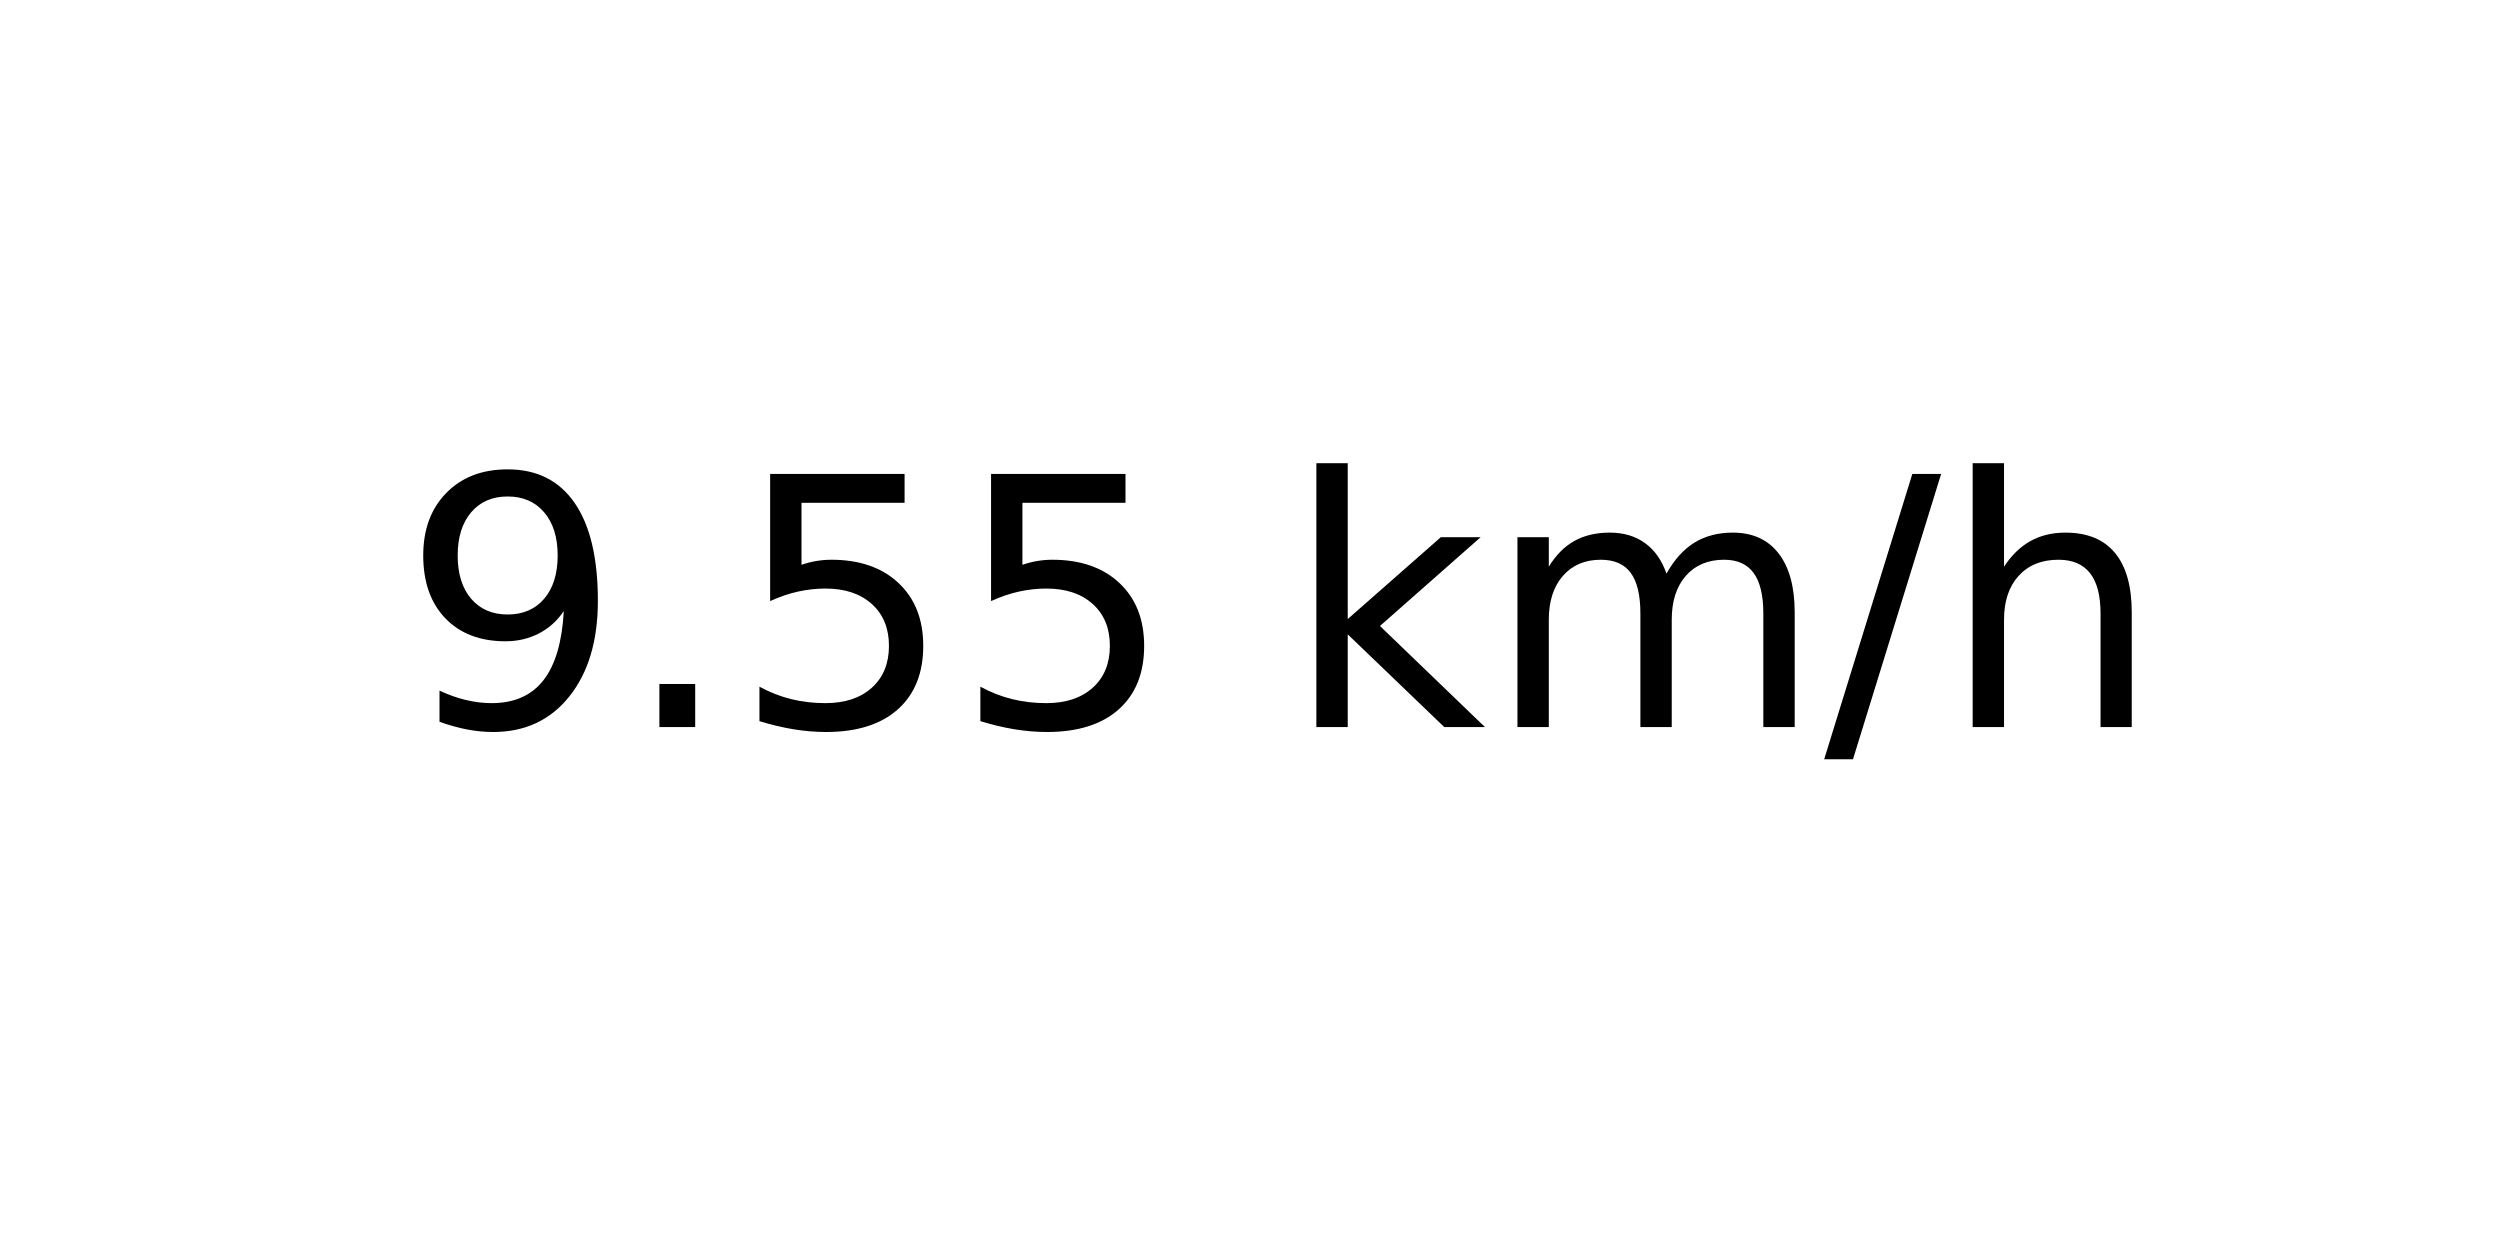
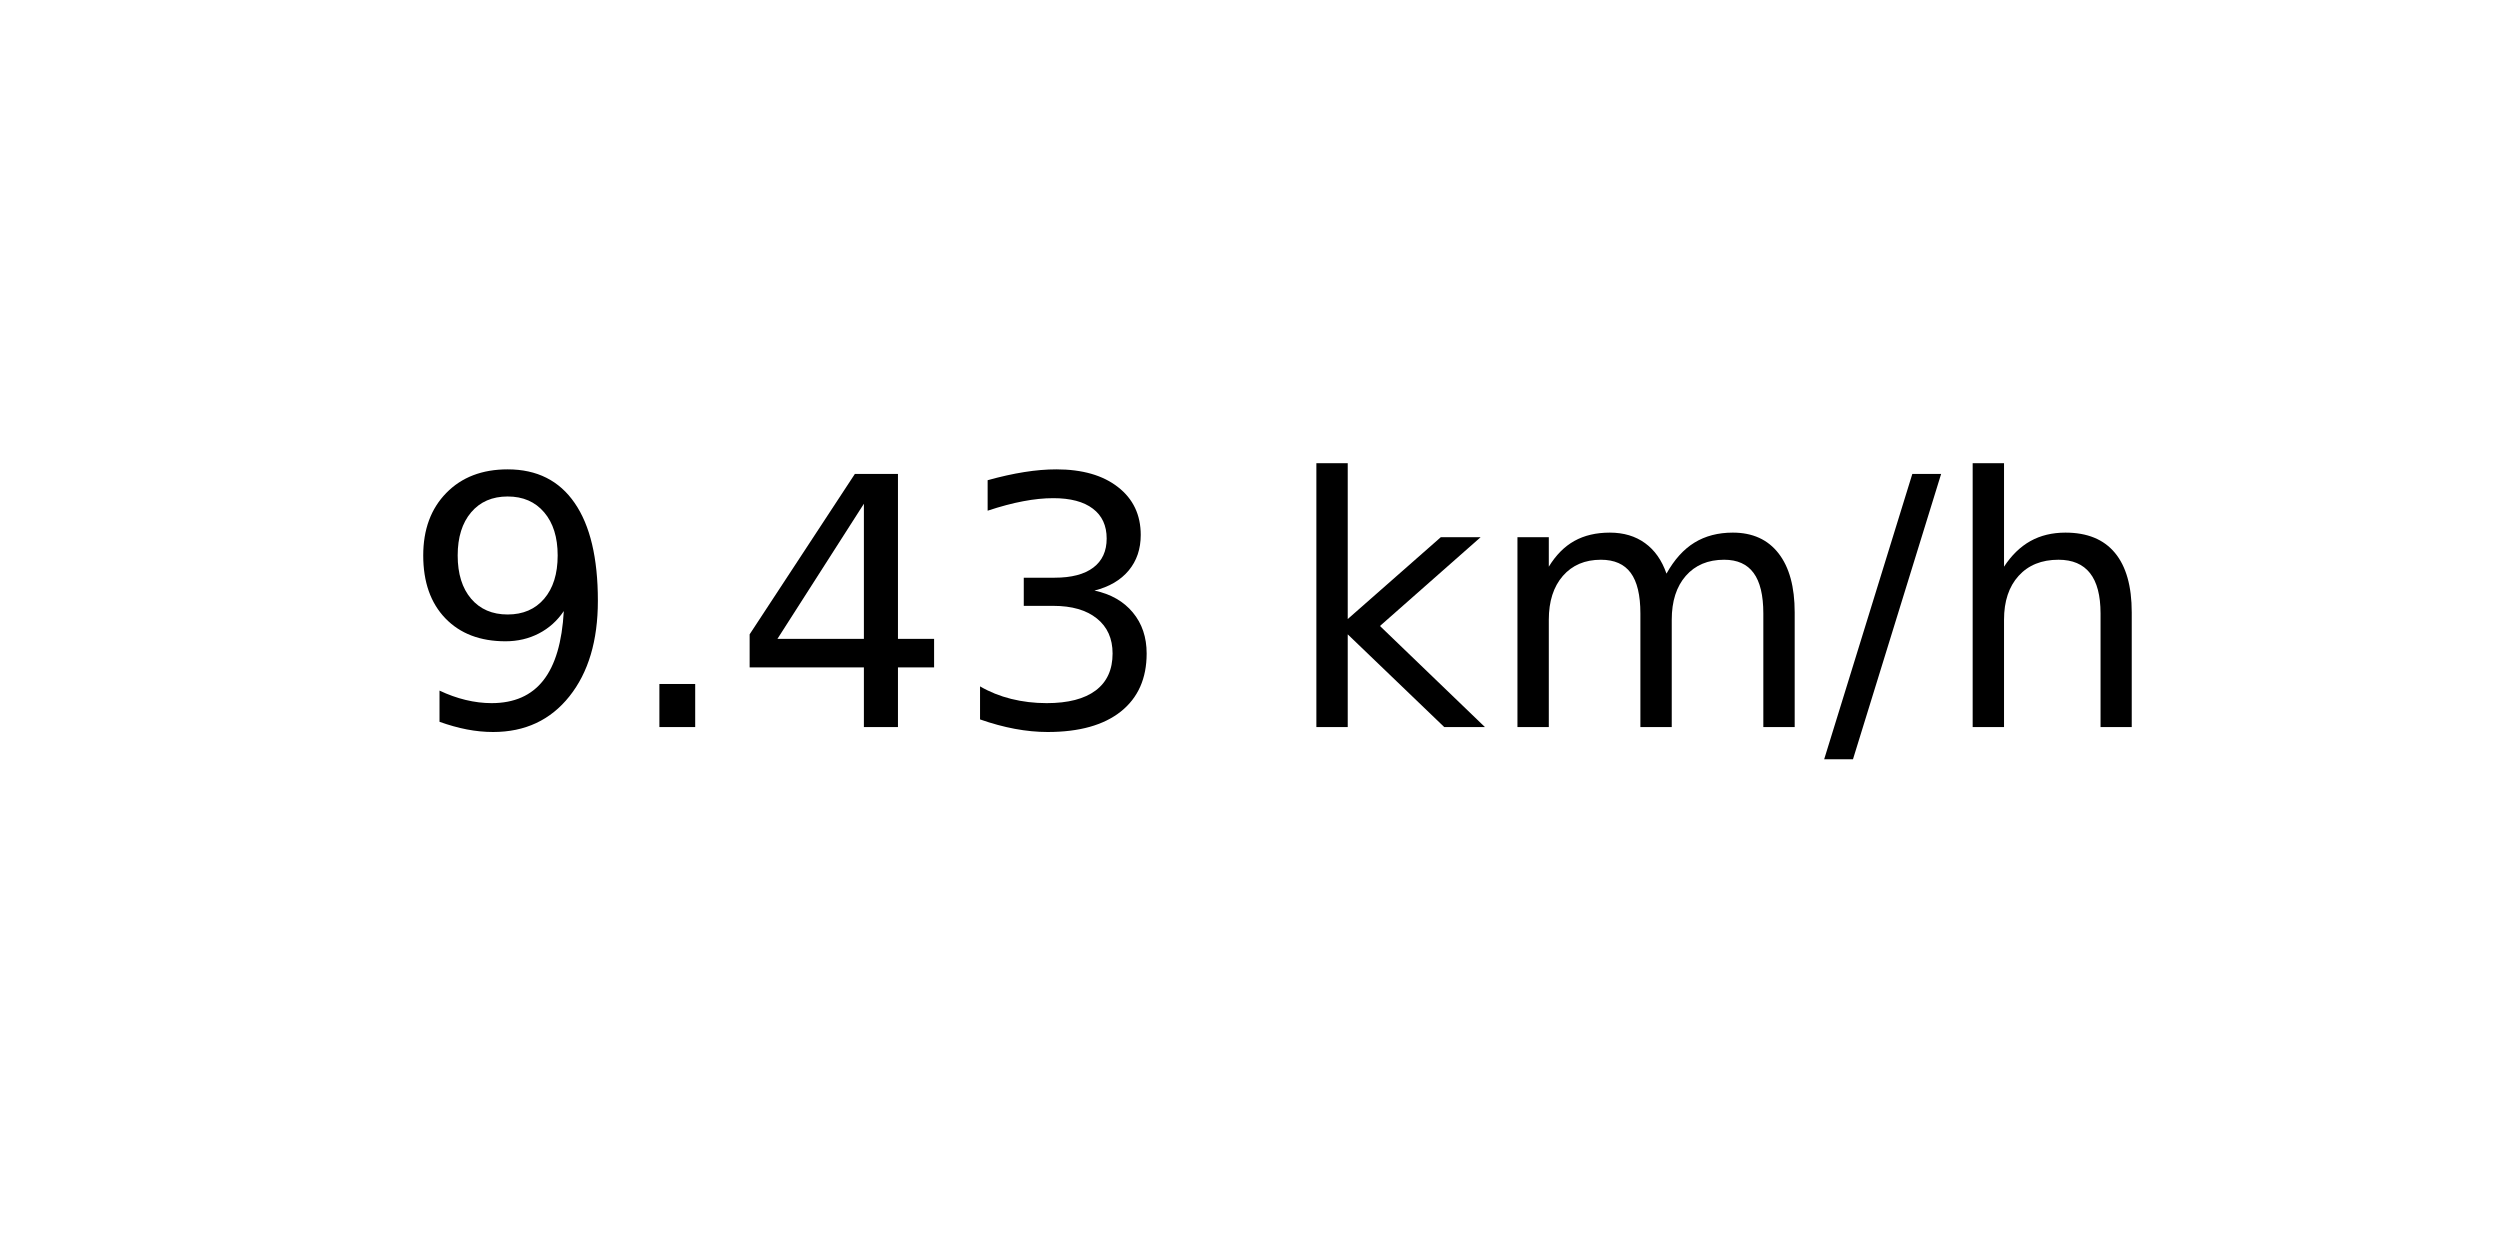
<svg xmlns="http://www.w3.org/2000/svg" xmlns:xlink="http://www.w3.org/1999/xlink" width="72pt" height="36pt" viewBox="0 0 72 36" version="1.1">
  <defs>
    <style type="text/css">*{stroke-linejoin: round; stroke-linecap: butt}</style>
  </defs>
  <g id="figure_1">
    <g id="axes_1">
      <g id="text_1">
        <g transform="translate(11.55937 20.93937) scale(0.1 -0.1)">
          <defs>
            <path id="DejaVuSans-39" d="M 703 97  L 703 672  Q 941 559 1184 500  Q 1428 441 1663 441  Q 2288 441 2617 861  Q 2947 1281 2994 2138  Q 2813 1869 2534 1725  Q 2256 1581 1919 1581  Q 1219 1581 811 2004  Q 403 2428 403 3163  Q 403 3881 828 4315  Q 1253 4750 1959 4750  Q 2769 4750 3195 4129  Q 3622 3509 3622 2328  Q 3622 1225 3098 567  Q 2575 -91 1691 -91  Q 1453 -91 1209 -44  Q 966 3 703 97  z M 1959 2075  Q 2384 2075 2632 2365  Q 2881 2656 2881 3163  Q 2881 3666 2632 3958  Q 2384 4250 1959 4250  Q 1534 4250 1286 3958  Q 1038 3666 1038 3163  Q 1038 2656 1286 2365  Q 1534 2075 1959 2075  z " transform="scale(0.015625)" />
            <path id="DejaVuSans-2e" d="M 684 794  L 1344 794  L 1344 0  L 684 0  L 684 794  z " transform="scale(0.015625)" />
-             <path id="DejaVuSans-35" d="M 691 4666  L 3169 4666  L 3169 4134  L 1269 4134  L 1269 2991  Q 1406 3038 1543 3061  Q 1681 3084 1819 3084  Q 2600 3084 3056 2656  Q 3513 2228 3513 1497  Q 3513 744 3044 326  Q 2575 -91 1722 -91  Q 1428 -91 1123 -41  Q 819 9 494 109  L 494 744  Q 775 591 1075 516  Q 1375 441 1709 441  Q 2250 441 2565 725  Q 2881 1009 2881 1497  Q 2881 1984 2565 2268  Q 2250 2553 1709 2553  Q 1456 2553 1204 2497  Q 953 2441 691 2322  L 691 4666  z " transform="scale(0.015625)" />
+             <path id="DejaVuSans-34" d="M 2419 4116  L 825 1625  L 2419 1625  L 2419 4116  z M 2253 4666  L 3047 4666  L 3047 1625  L 3713 1625  L 3713 1100  L 3047 1100  L 3047 0  L 2419 0  L 2419 1100  L 313 1100  L 313 1709  L 2253 4666  z " transform="scale(0.015625)" />
+             <path id="DejaVuSans-33" d="M 2597 2516  Q 3050 2419 3304 2112  Q 3559 1806 3559 1356  Q 3559 666 3084 287  Q 2609 -91 1734 -91  Q 1441 -91 1130 -33  Q 819 25 488 141  L 488 750  Q 750 597 1062 519  Q 1375 441 1716 441  Q 2309 441 2620 675  Q 2931 909 2931 1356  Q 2931 1769 2642 2001  Q 2353 2234 1838 2234  L 1294 2234  L 1294 2753  L 1863 2753  Q 2328 2753 2575 2939  Q 2822 3125 2822 3475  Q 2822 3834 2567 4026  Q 2313 4219 1838 4219  Q 1578 4219 1281 4162  Q 984 4106 628 3988  L 628 4550  Q 988 4650 1302 4700  Q 1616 4750 1894 4750  Q 2613 4750 3031 4423  Q 3450 4097 3450 3541  Q 3450 3153 3228 2886  Q 3006 2619 2597 2516  z " transform="scale(0.015625)" />
            <path id="DejaVuSans-20" transform="scale(0.015625)" />
            <path id="DejaVuSans-6b" d="M 581 4863  L 1159 4863  L 1159 1991  L 2875 3500  L 3609 3500  L 1753 1863  L 3688 0  L 2938 0  L 1159 1709  L 1159 0  L 581 0  L 581 4863  z " transform="scale(0.015625)" />
            <path id="DejaVuSans-6d" d="M 3328 2828  Q 3544 3216 3844 3400  Q 4144 3584 4550 3584  Q 5097 3584 5394 3201  Q 5691 2819 5691 2113  L 5691 0  L 5113 0  L 5113 2094  Q 5113 2597 4934 2840  Q 4756 3084 4391 3084  Q 3944 3084 3684 2787  Q 3425 2491 3425 1978  L 3425 0  L 2847 0  L 2847 2094  Q 2847 2600 2669 2842  Q 2491 3084 2119 3084  Q 1678 3084 1418 2786  Q 1159 2488 1159 1978  L 1159 0  L 581 0  L 581 3500  L 1159 3500  L 1159 2956  Q 1356 3278 1631 3431  Q 1906 3584 2284 3584  Q 2666 3584 2933 3390  Q 3200 3197 3328 2828  z " transform="scale(0.015625)" />
            <path id="DejaVuSans-2f" d="M 1625 4666  L 2156 4666  L 531 -594  L 0 -594  L 1625 4666  z " transform="scale(0.015625)" />
            <path id="DejaVuSans-68" d="M 3513 2113  L 3513 0  L 2938 0  L 2938 2094  Q 2938 2591 2744 2837  Q 2550 3084 2163 3084  Q 1697 3084 1428 2787  Q 1159 2491 1159 1978  L 1159 0  L 581 0  L 581 4863  L 1159 4863  L 1159 2956  Q 1366 3272 1645 3428  Q 1925 3584 2291 3584  Q 2894 3584 3203 3211  Q 3513 2838 3513 2113  z " transform="scale(0.015625)" />
          </defs>
          <use xlink:href="#DejaVuSans-39" />
          <use xlink:href="#DejaVuSans-2e" x="63.623" />
-           <use xlink:href="#DejaVuSans-35" x="95.41" />
-           <use xlink:href="#DejaVuSans-35" x="159.033" />
+           <use xlink:href="#DejaVuSans-34" x="95.41" />
+           <use xlink:href="#DejaVuSans-33" x="159.033" />
          <use xlink:href="#DejaVuSans-20" x="222.656" />
          <use xlink:href="#DejaVuSans-6b" x="254.443" />
          <use xlink:href="#DejaVuSans-6d" x="312.354" />
          <use xlink:href="#DejaVuSans-2f" x="409.766" />
          <use xlink:href="#DejaVuSans-68" x="443.457" />
        </g>
      </g>
    </g>
  </g>
</svg>
